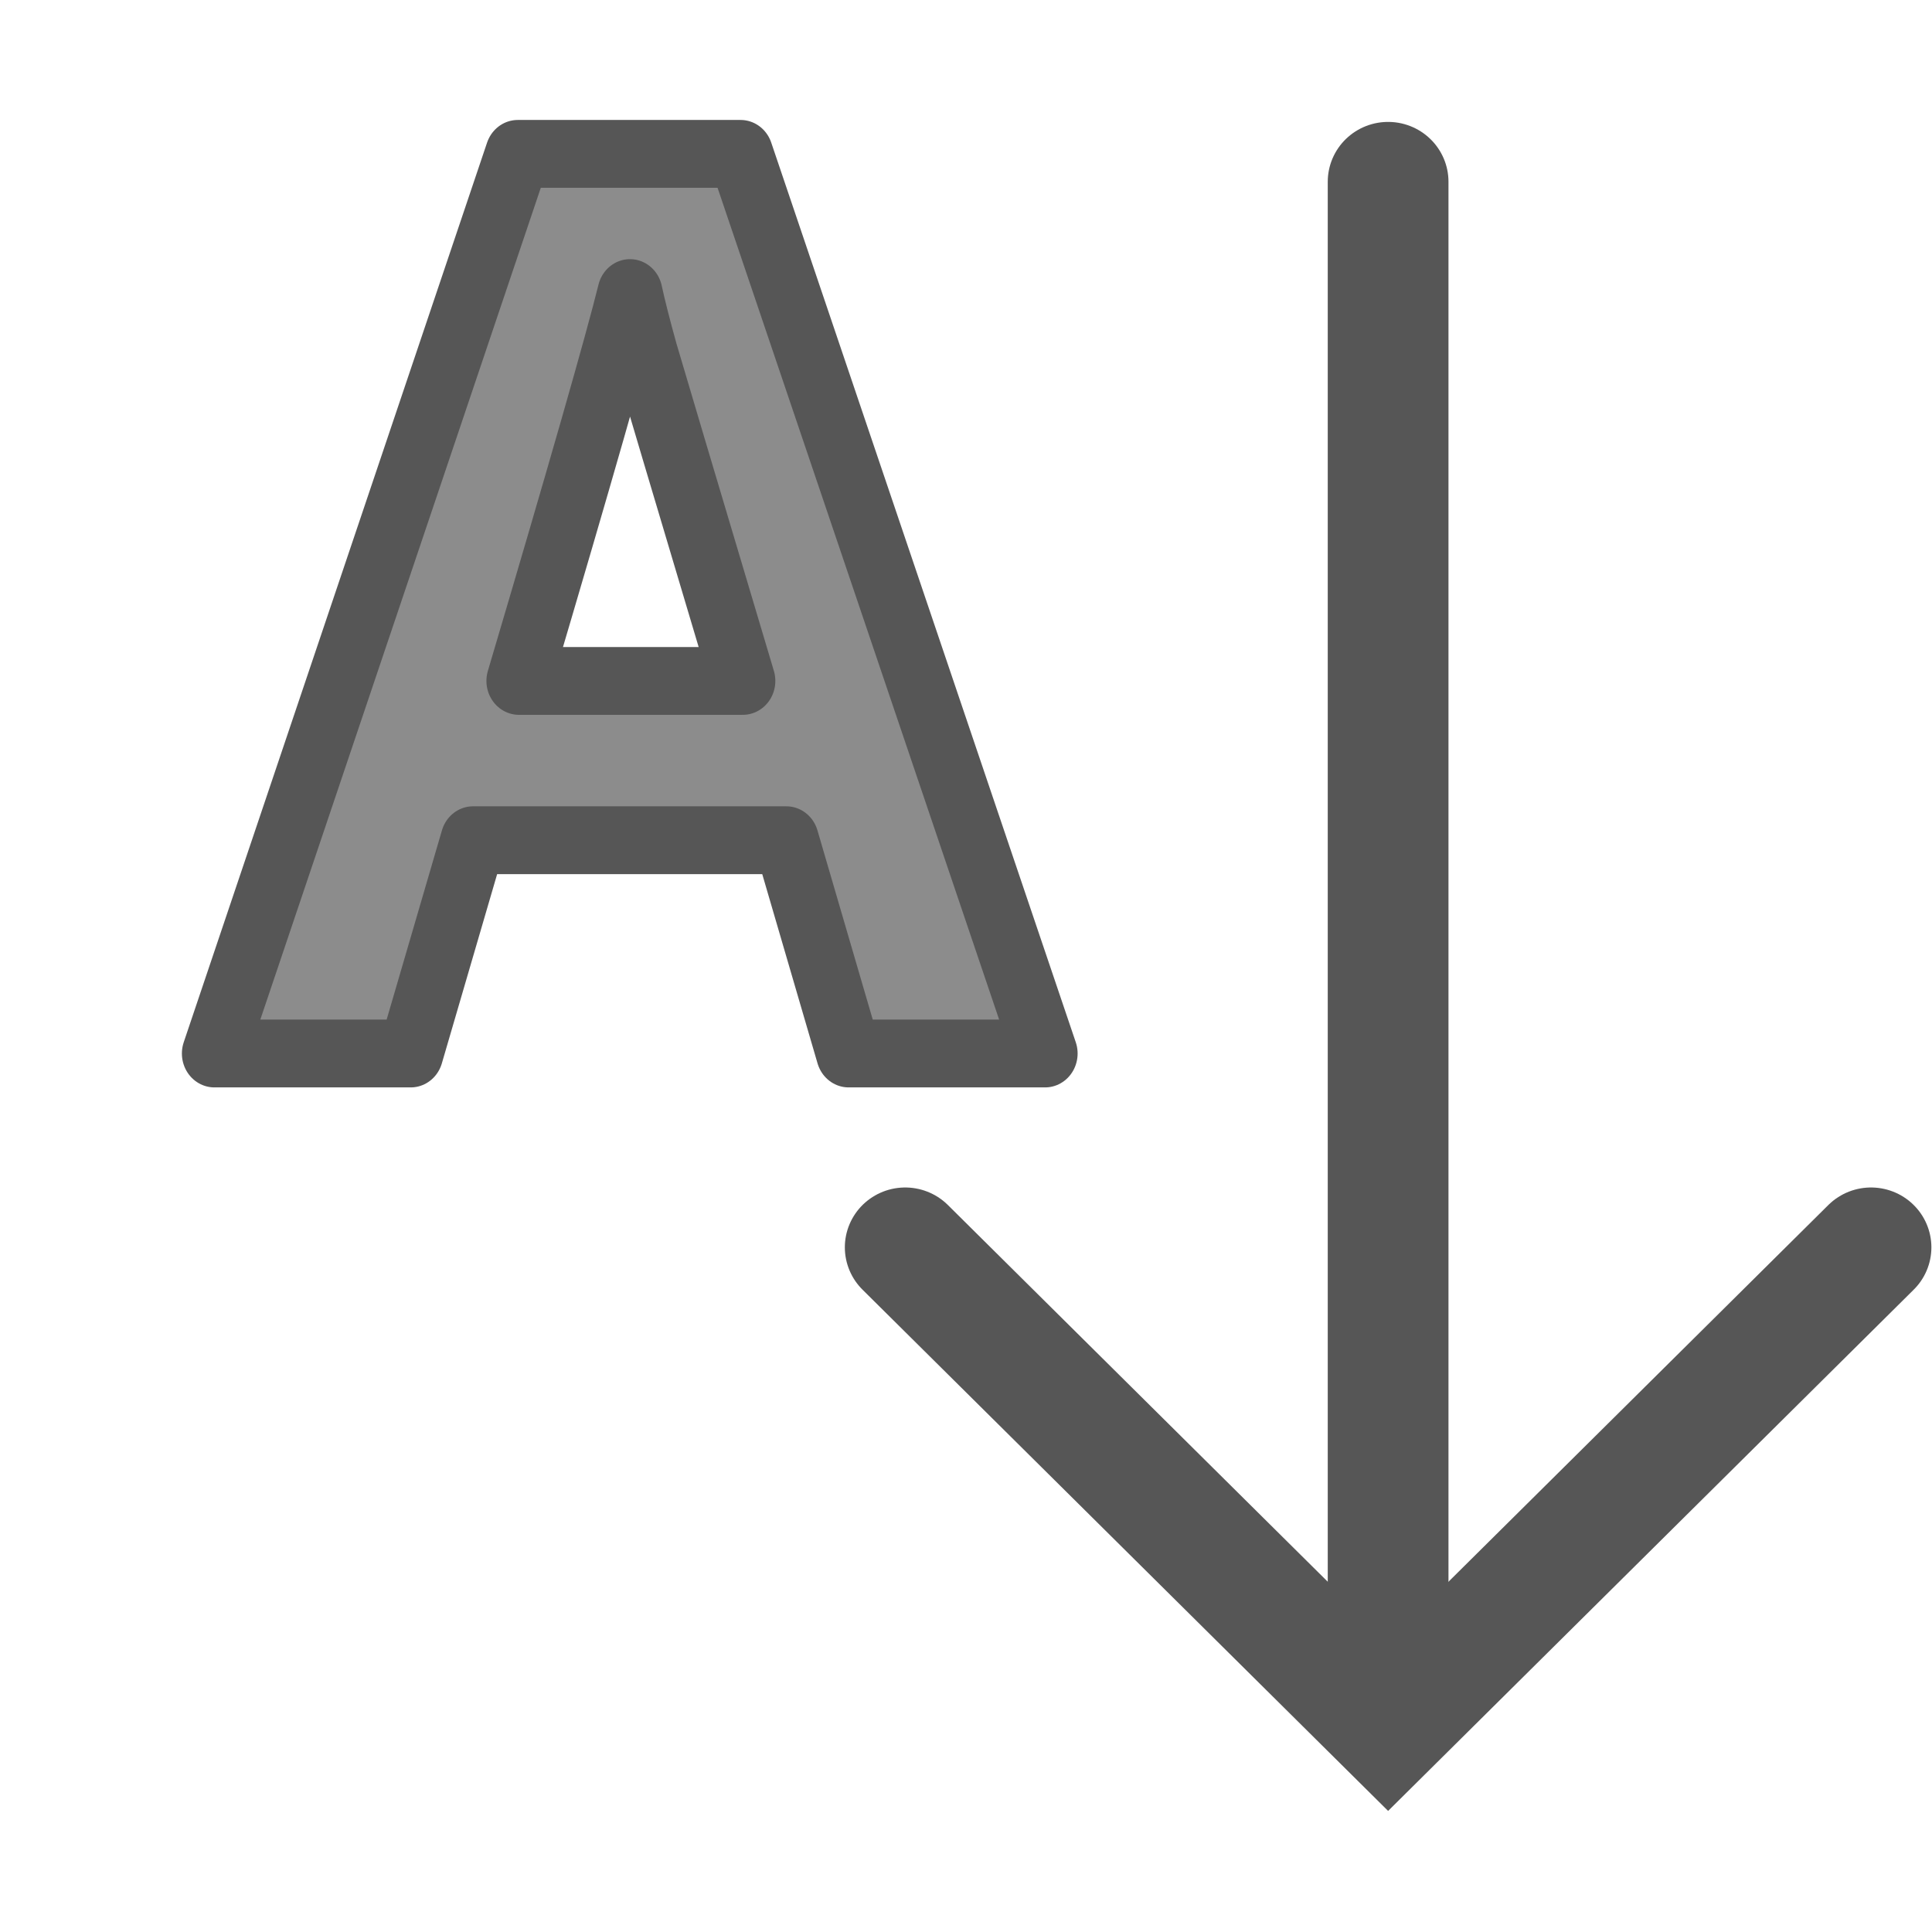
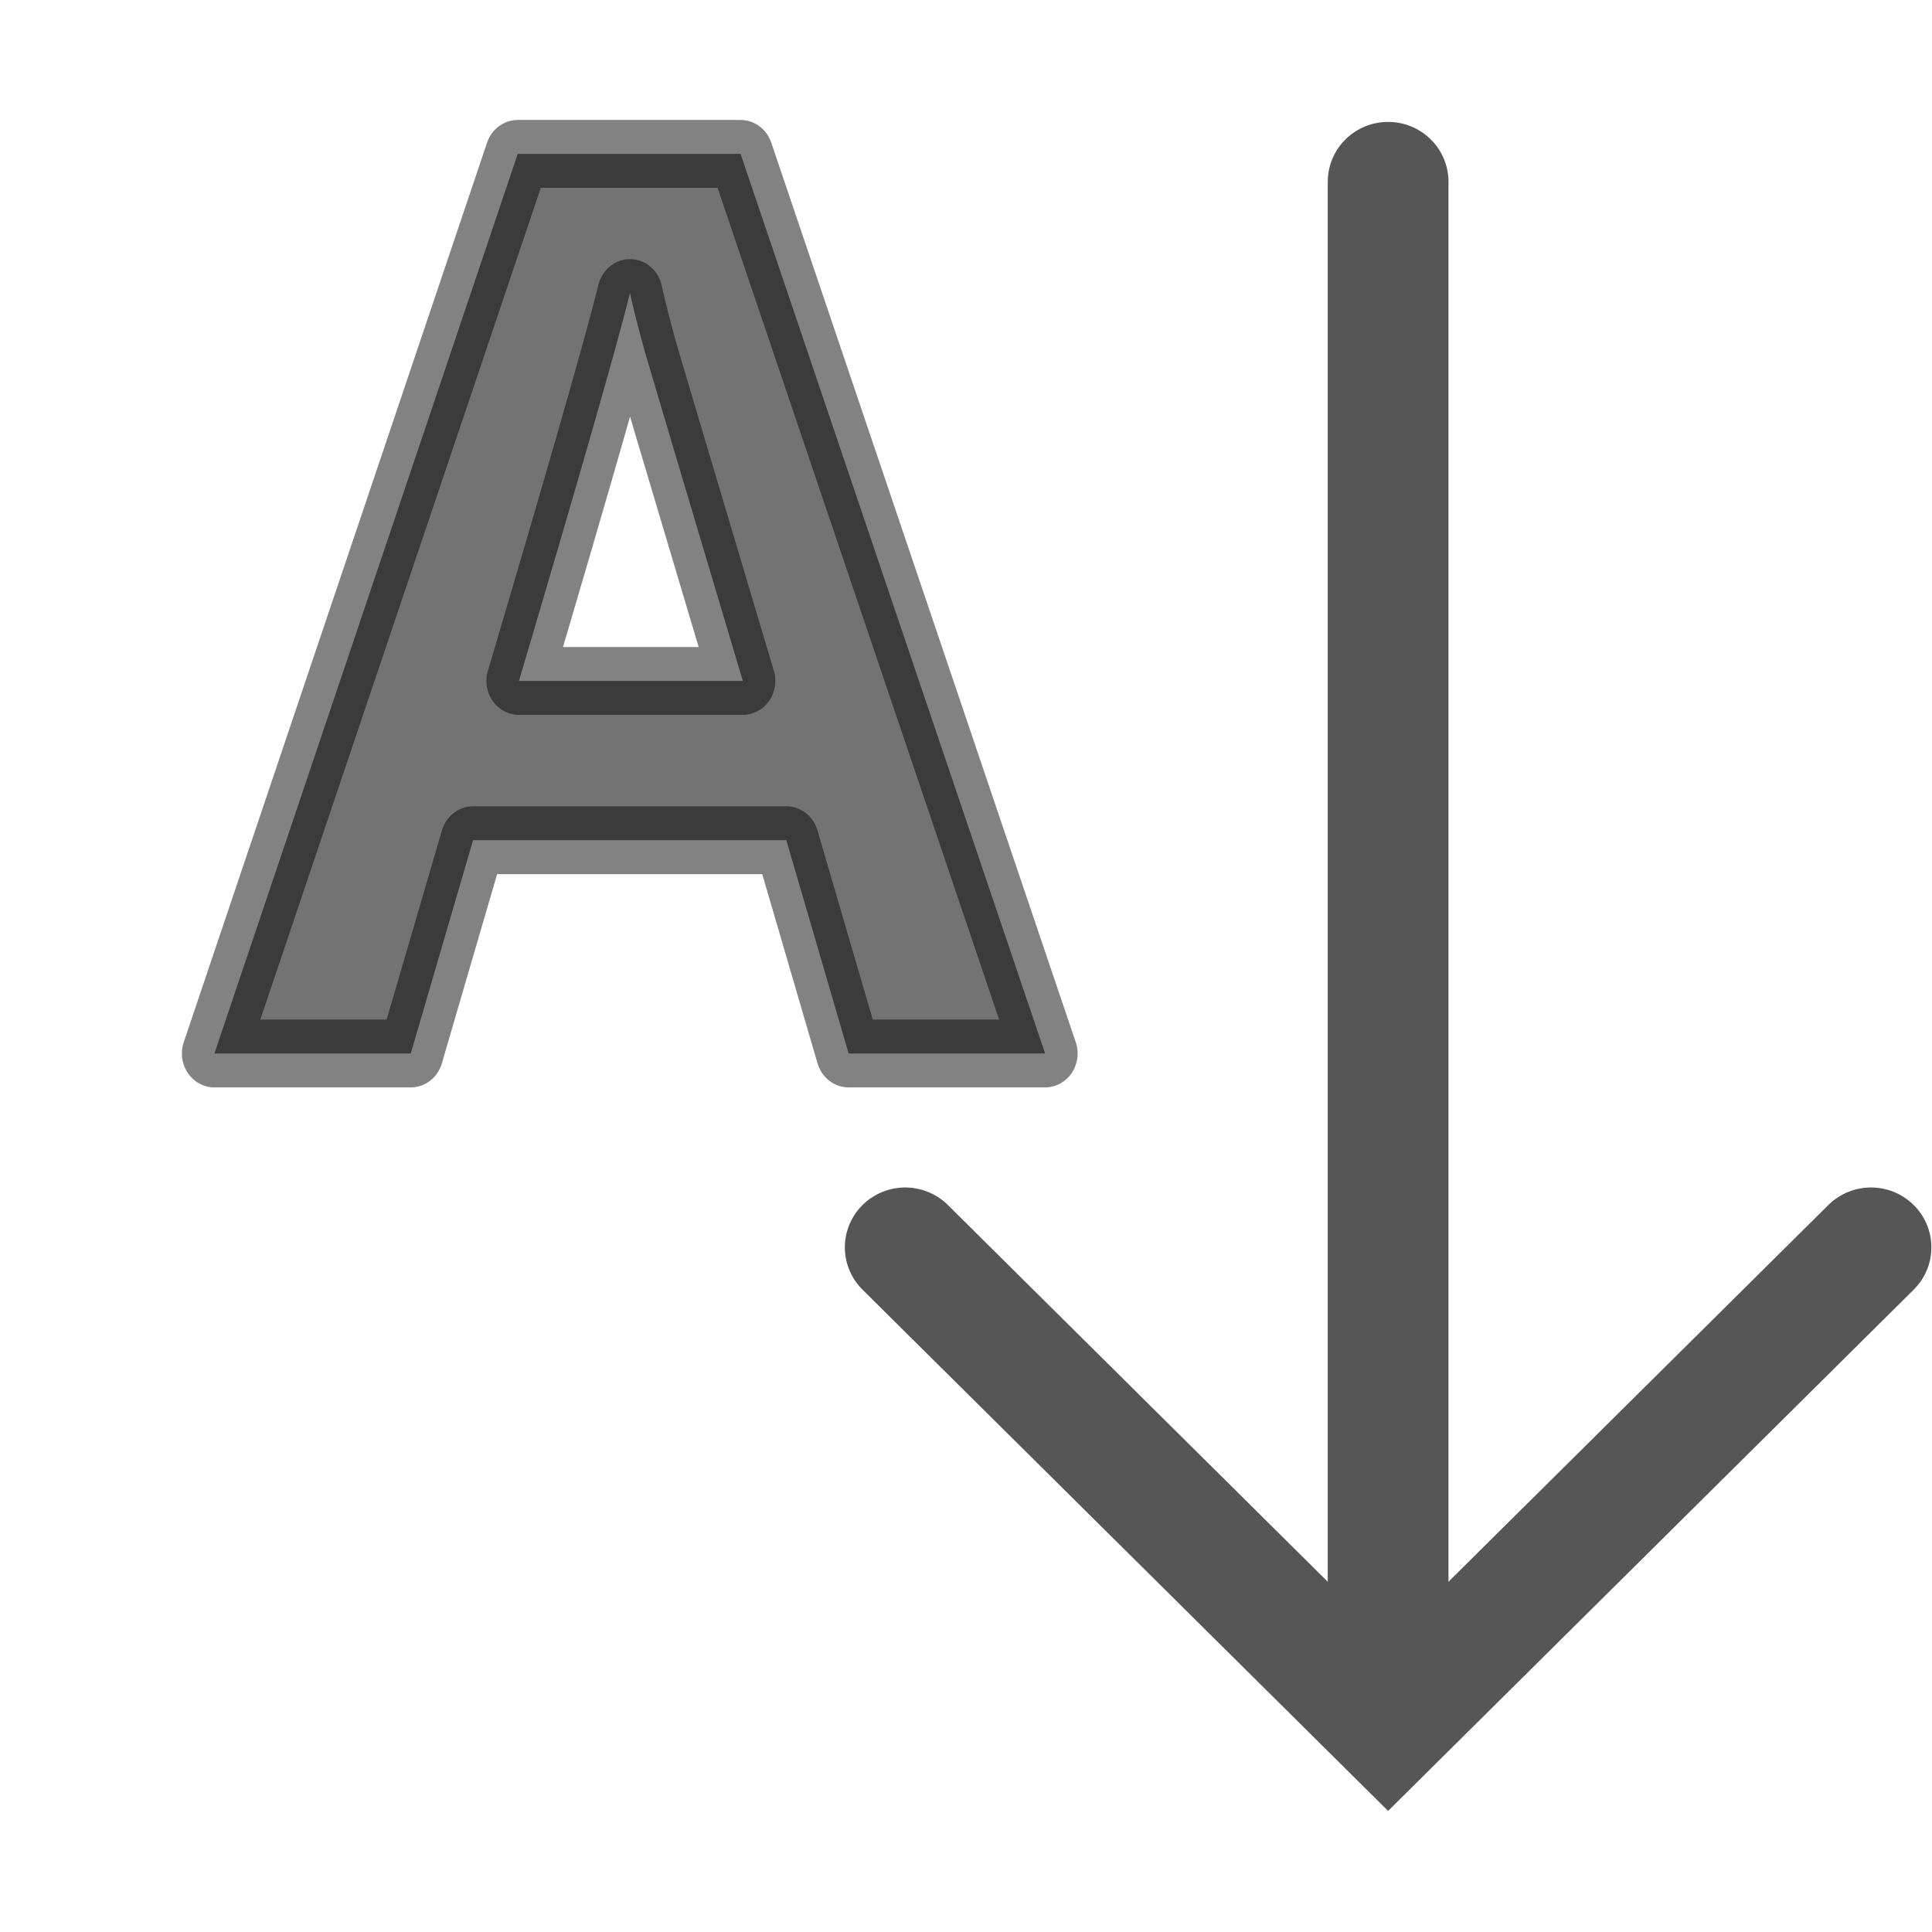
<svg xmlns="http://www.w3.org/2000/svg" viewBox="0 0 16 16">
+   <linearGradient id="a" gradientTransform="matrix(-1.81092 0 0 -2.56547 10.52081 -5.132508)" gradientUnits="userSpaceOnUse" x1="4.86" x2="5.026" y1="-1.942" y2="9.744">
+     <stop offset="0" stop-color="#737373" />
+     <stop offset=".262" stop-color="#636363" />
+     <stop offset=".705" stop-color="#4b4b4b" />
+     <stop offset="1" stop-color="#3f3f3f" />
+   </linearGradient>
  <g stroke="#565656">
    <g stroke-linecap="round" transform="matrix(.9998079 0 0 -.9915361 .992784 15.28769)">
      <path d="m10.505 13.9 0-11.9" fill="#565656" fill-rule="evenodd" stroke-linejoin="round" />
      <path d="m6.505 5 4-4 4 4" fill="none" />
    </g>
-     <path d="m7.176 8.545-.527-1.73h-2.649l-.527 1.73h-1.66l2.565-7.297h1.884l2.575 7.297zm-.895-3.022q-.731-2.351-.825-2.659-.089-.308-.129-.487-.164.636-.939 3.146z" fill="#8c8c8c" stroke-linejoin="round" stroke-width=".55" transform="scale(.9794075 1.021025)" />
+     <path d="m7.176 8.545-.527-1.73h-2.649l-.527 1.73h-1.66l2.565-7.297h1.884l2.575 7.297zm-.895-3.022q-.731-2.351-.825-2.659-.089-.308-.129-.487-.164.636-.939 3.146z" fill="url(#a)" stroke="#000" stroke-linejoin="round" stroke-opacity=".49" stroke-width=".55" transform="scale(.9794075 1.021025)" />
  </g>
</svg>
